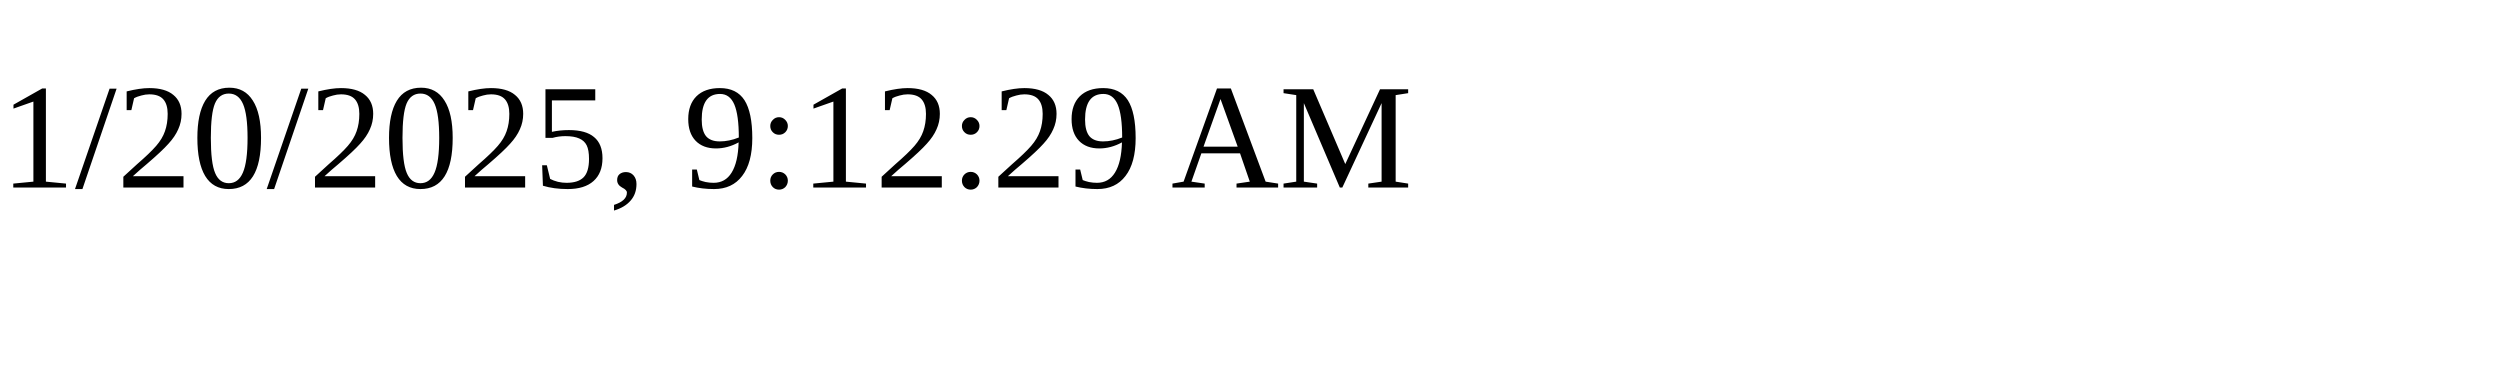
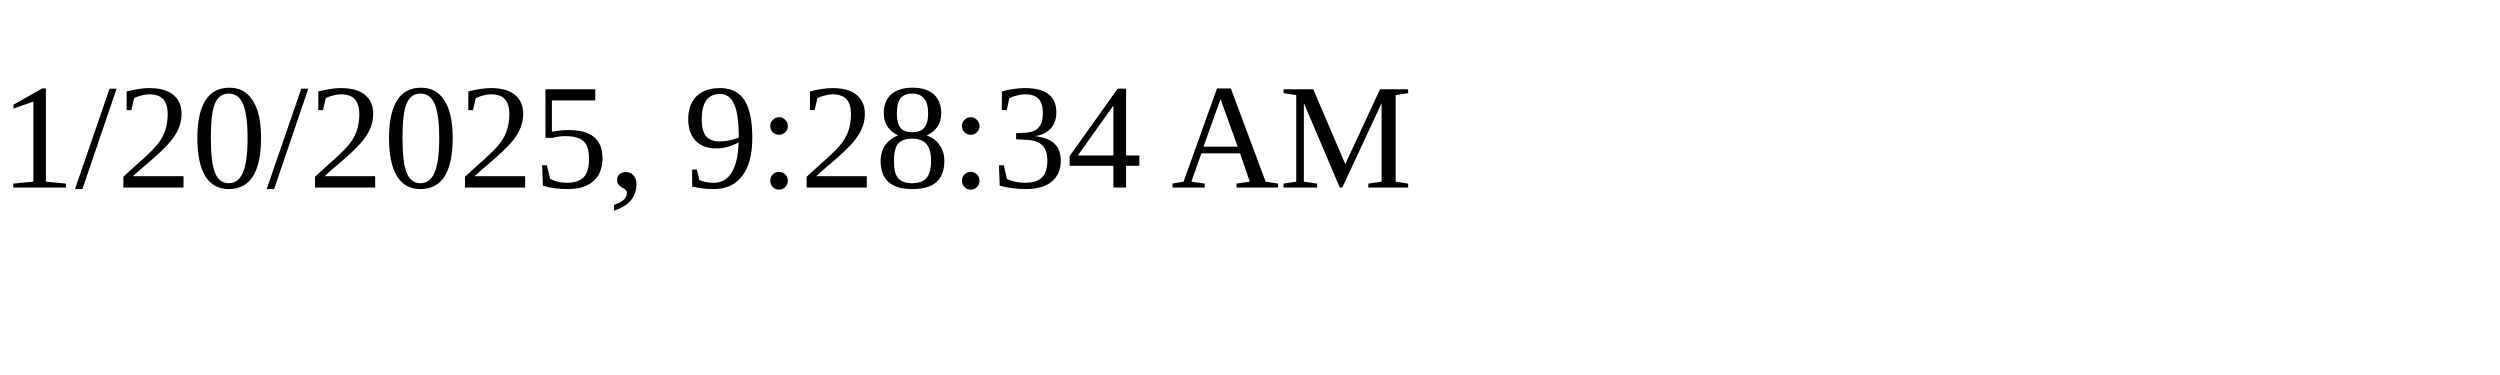
<svg xmlns="http://www.w3.org/2000/svg" height="30" width="200">
-   <text x="0" y="15">1/20/2025, 9:12:29 AM</text>
+   <text x="0" y="15">1/20/2025, 9:28:34 AM</text>
</svg>
